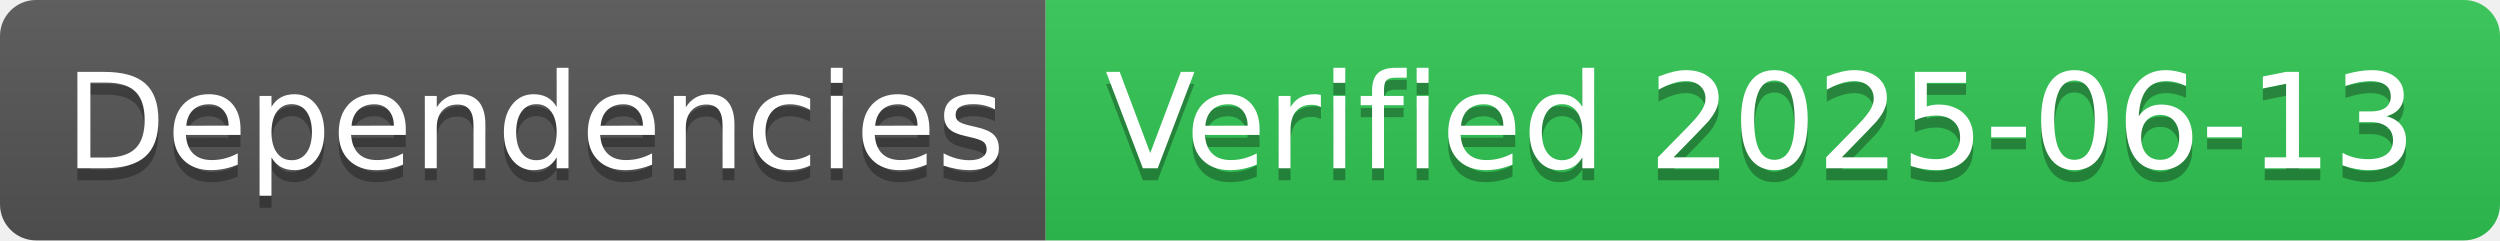
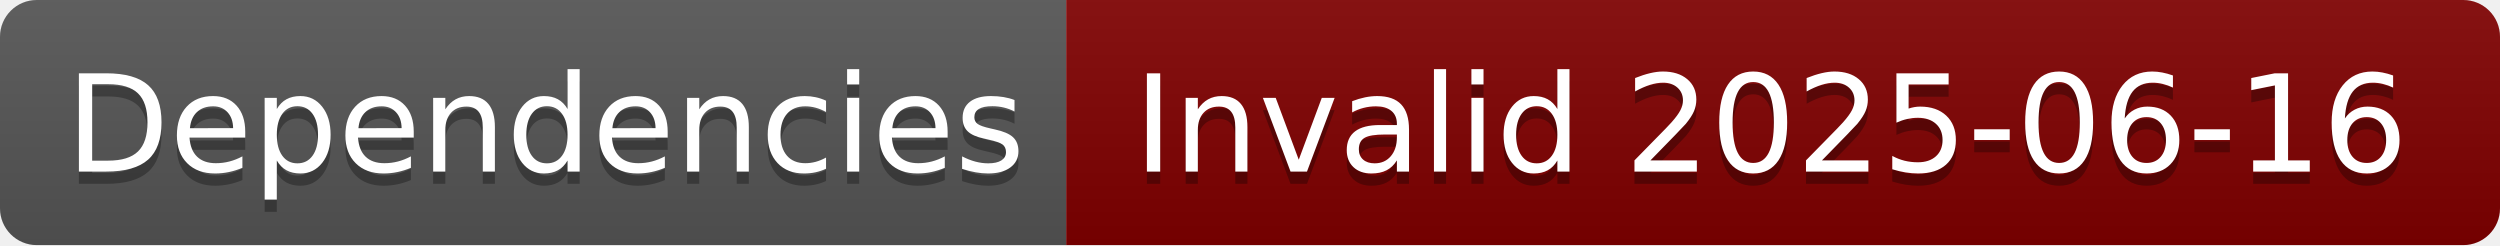
- <svg xmlns="http://www.w3.org/2000/svg" width="208" height="20" role="img" aria-label="Dependencies: Verified 2025-06-13">
+ <svg xmlns="http://www.w3.org/2000/svg" width="204" height="20" role="img" aria-label="Dependencies: Invalid 2025-06-16">
  <linearGradient id="s" x2="0" y2="100%">
    <stop offset="0" stop-color="#bbb" stop-opacity=".1" />
    <stop offset="1" stop-opacity=".1" />
  </linearGradient>
  <clipPath id="r">
-     <rect width="208" height="20" rx="3" fill="#fff" />
+     <rect width="204" height="20" rx="3" fill="#fff" />
  </clipPath>
  <g clip-path="url(#r)">
    <rect width="87" height="20" fill="#555" />
-     <rect x="87" width="121" height="20" fill="#31c653" />
-     <rect width="208" height="20" fill="url(#s)" />
+     <rect x="87" width="117" height="20" fill="#800000" />
+     <rect width="204" height="20" fill="url(#s)" />
  </g>
  <g fill="#fff" text-anchor="middle" font-family="Verdana,Geneva,DejaVu Sans,sans-serif" text-rendering="geometricPrecision" font-size="110">
    <text aria-hidden="true" x="445" y="150" fill="#010101" fill-opacity=".3" transform="scale(.1)" textLength="770">Dependencies</text>
    <text x="445" y="140" transform="scale(.1)" fill="#fff" textLength="770">Dependencies</text>
-     <text aria-hidden="true" x="1465" y="150" fill="#010101" fill-opacity=".3" transform="scale(.1)" textLength="1110">Verified 2025-06-13</text>
-     <text x="1465" y="140" transform="scale(.1)" fill="#fff" textLength="1110">Verified 2025-06-13</text>
+     <text aria-hidden="true" x="1445" y="150" fill="#010101" fill-opacity=".3" transform="scale(.1)" textLength="1070">Invalid 2025-06-16</text>
+     <text x="1445" y="140" transform="scale(.1)" fill="#fff" textLength="1070">Invalid 2025-06-16</text>
  </g>
</svg>
